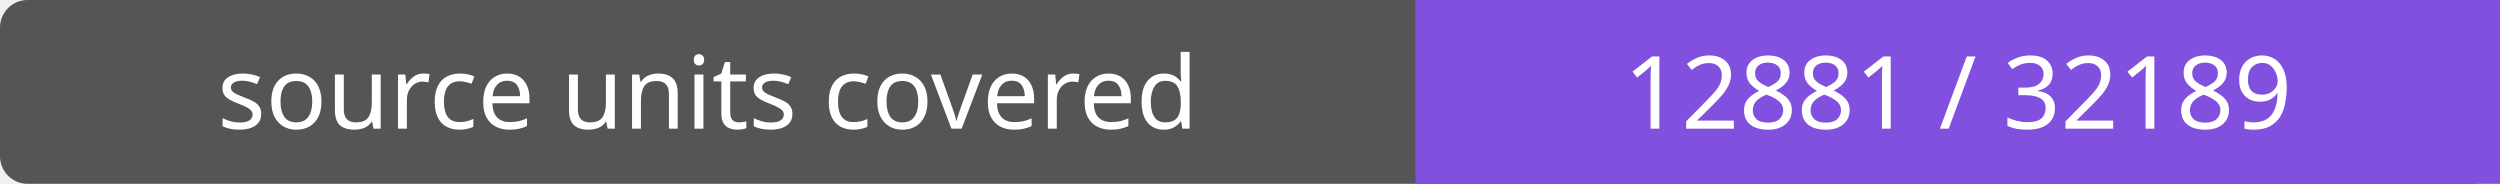
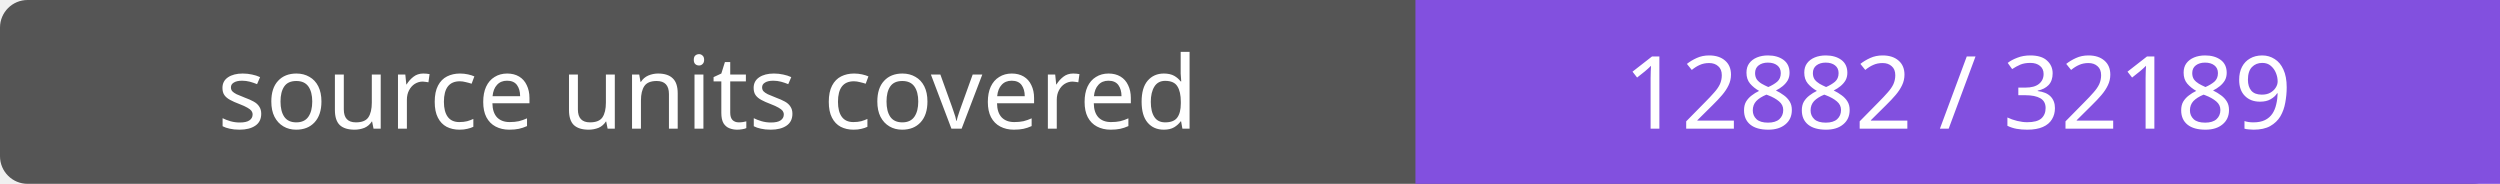
- <svg xmlns="http://www.w3.org/2000/svg" width="272" height="20" role="img" aria-label="source units covered: 12881 / 32189">
+ <svg xmlns="http://www.w3.org/2000/svg" width="272" height="20" role="img" aria-label="source units covered: 12882 / 32189">
  <rect width="272" height="20" rx="3" fill="#555" />
  <path fill="#8250df" d="M154 0h118v20H154z" />
  <g fill="#fff" text-anchor="middle" font-family="Verdana,sans-serif" font-size="11">
    <text x="77.0" y="14">source units covered</text>
-     <text x="213.0" y="14">12881 / 32189</text>
+     <text x="213.0" y="14">12882 / 32189</text>
  </g>
</svg>
